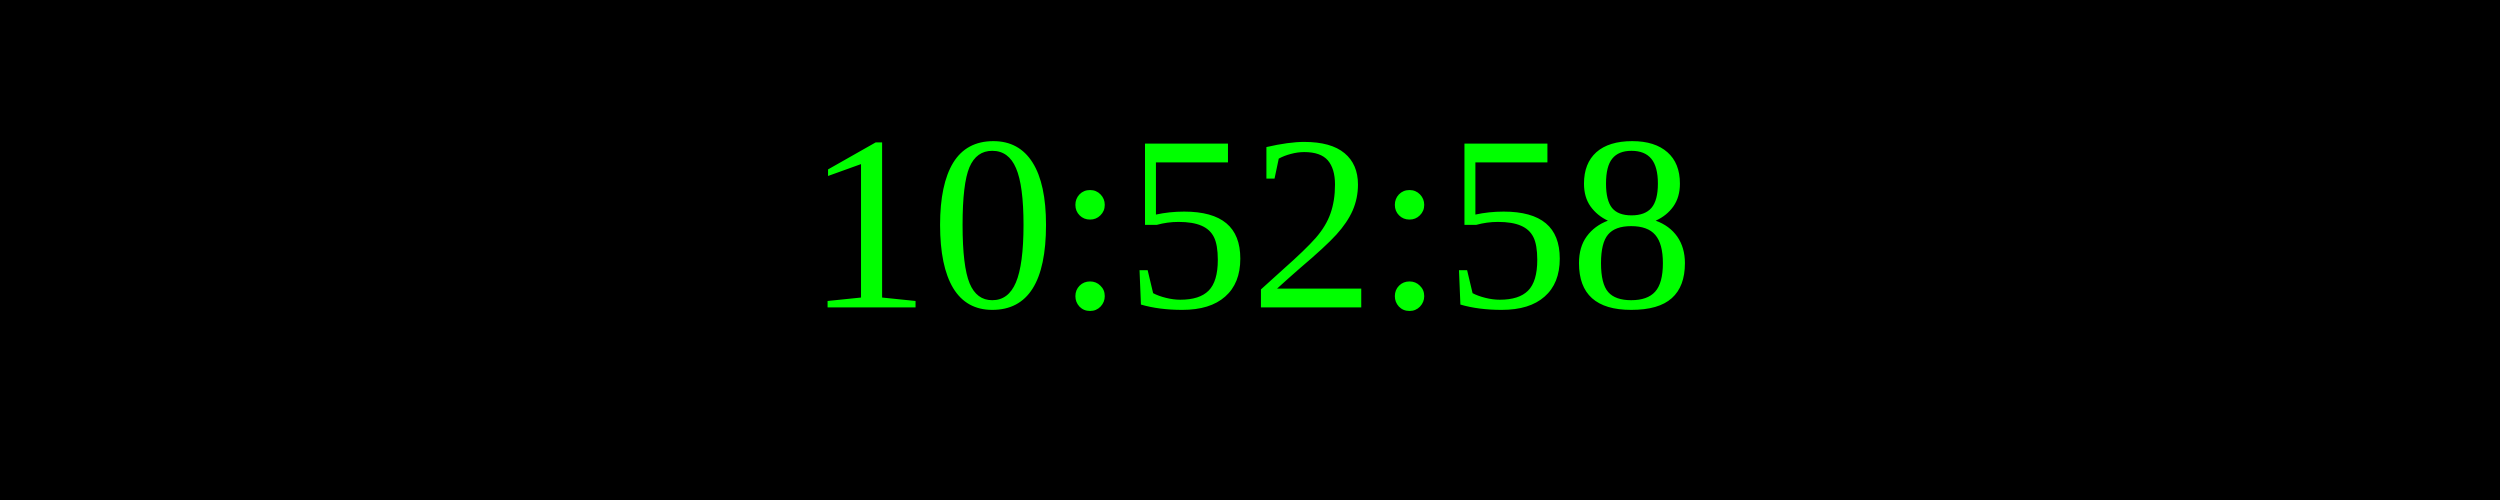
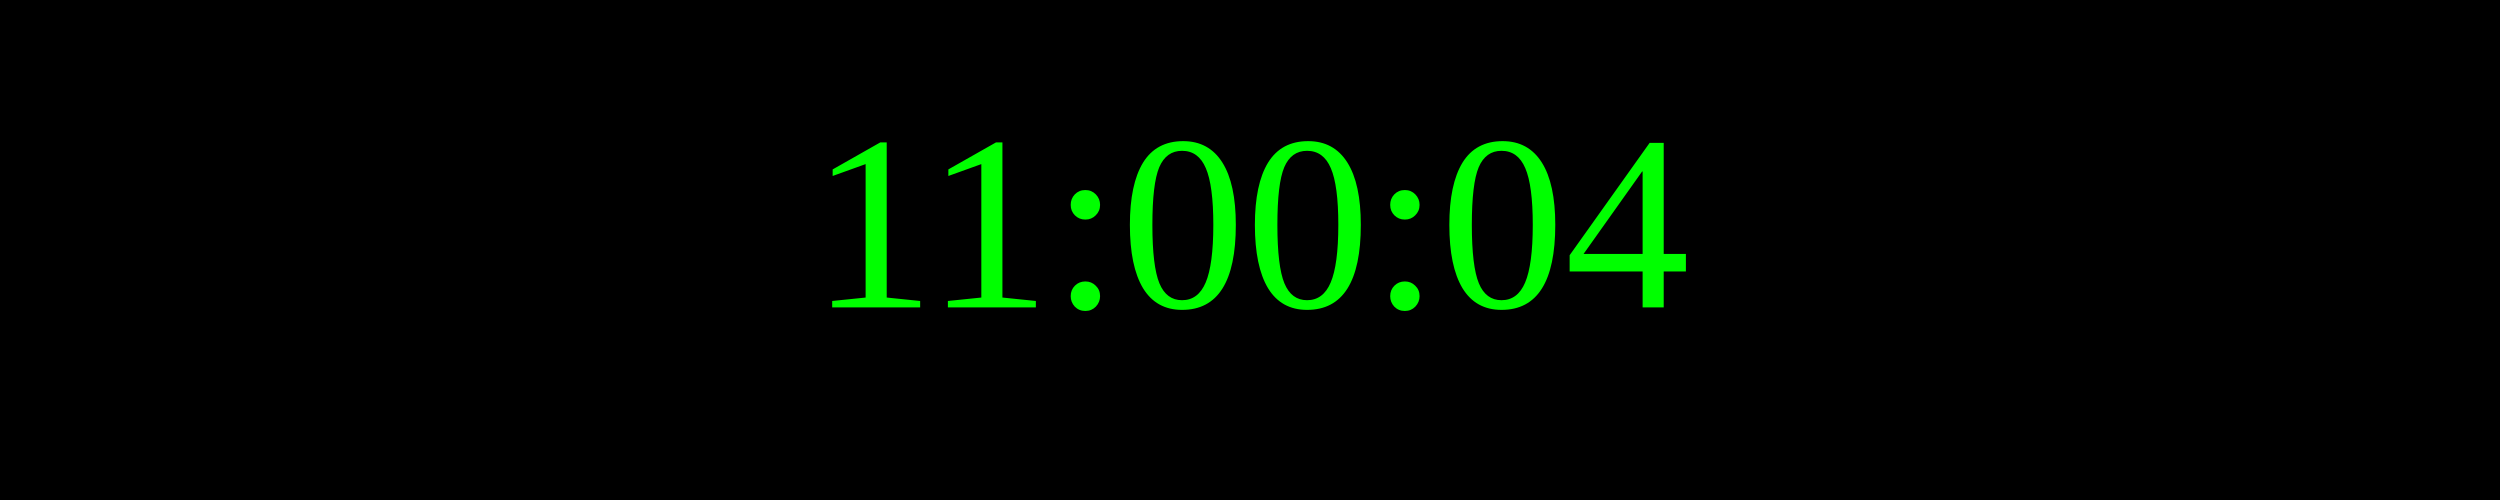
<svg xmlns="http://www.w3.org/2000/svg" width="250" height="50">
  <rect width="100%" height="100%" fill="black" />
  <text x="50%" y="50%" font-size="25" fill="lime" text-anchor="middle" dominant-baseline="middle">
- 10:52:58
+ 11:00:04
</text>
</svg>
